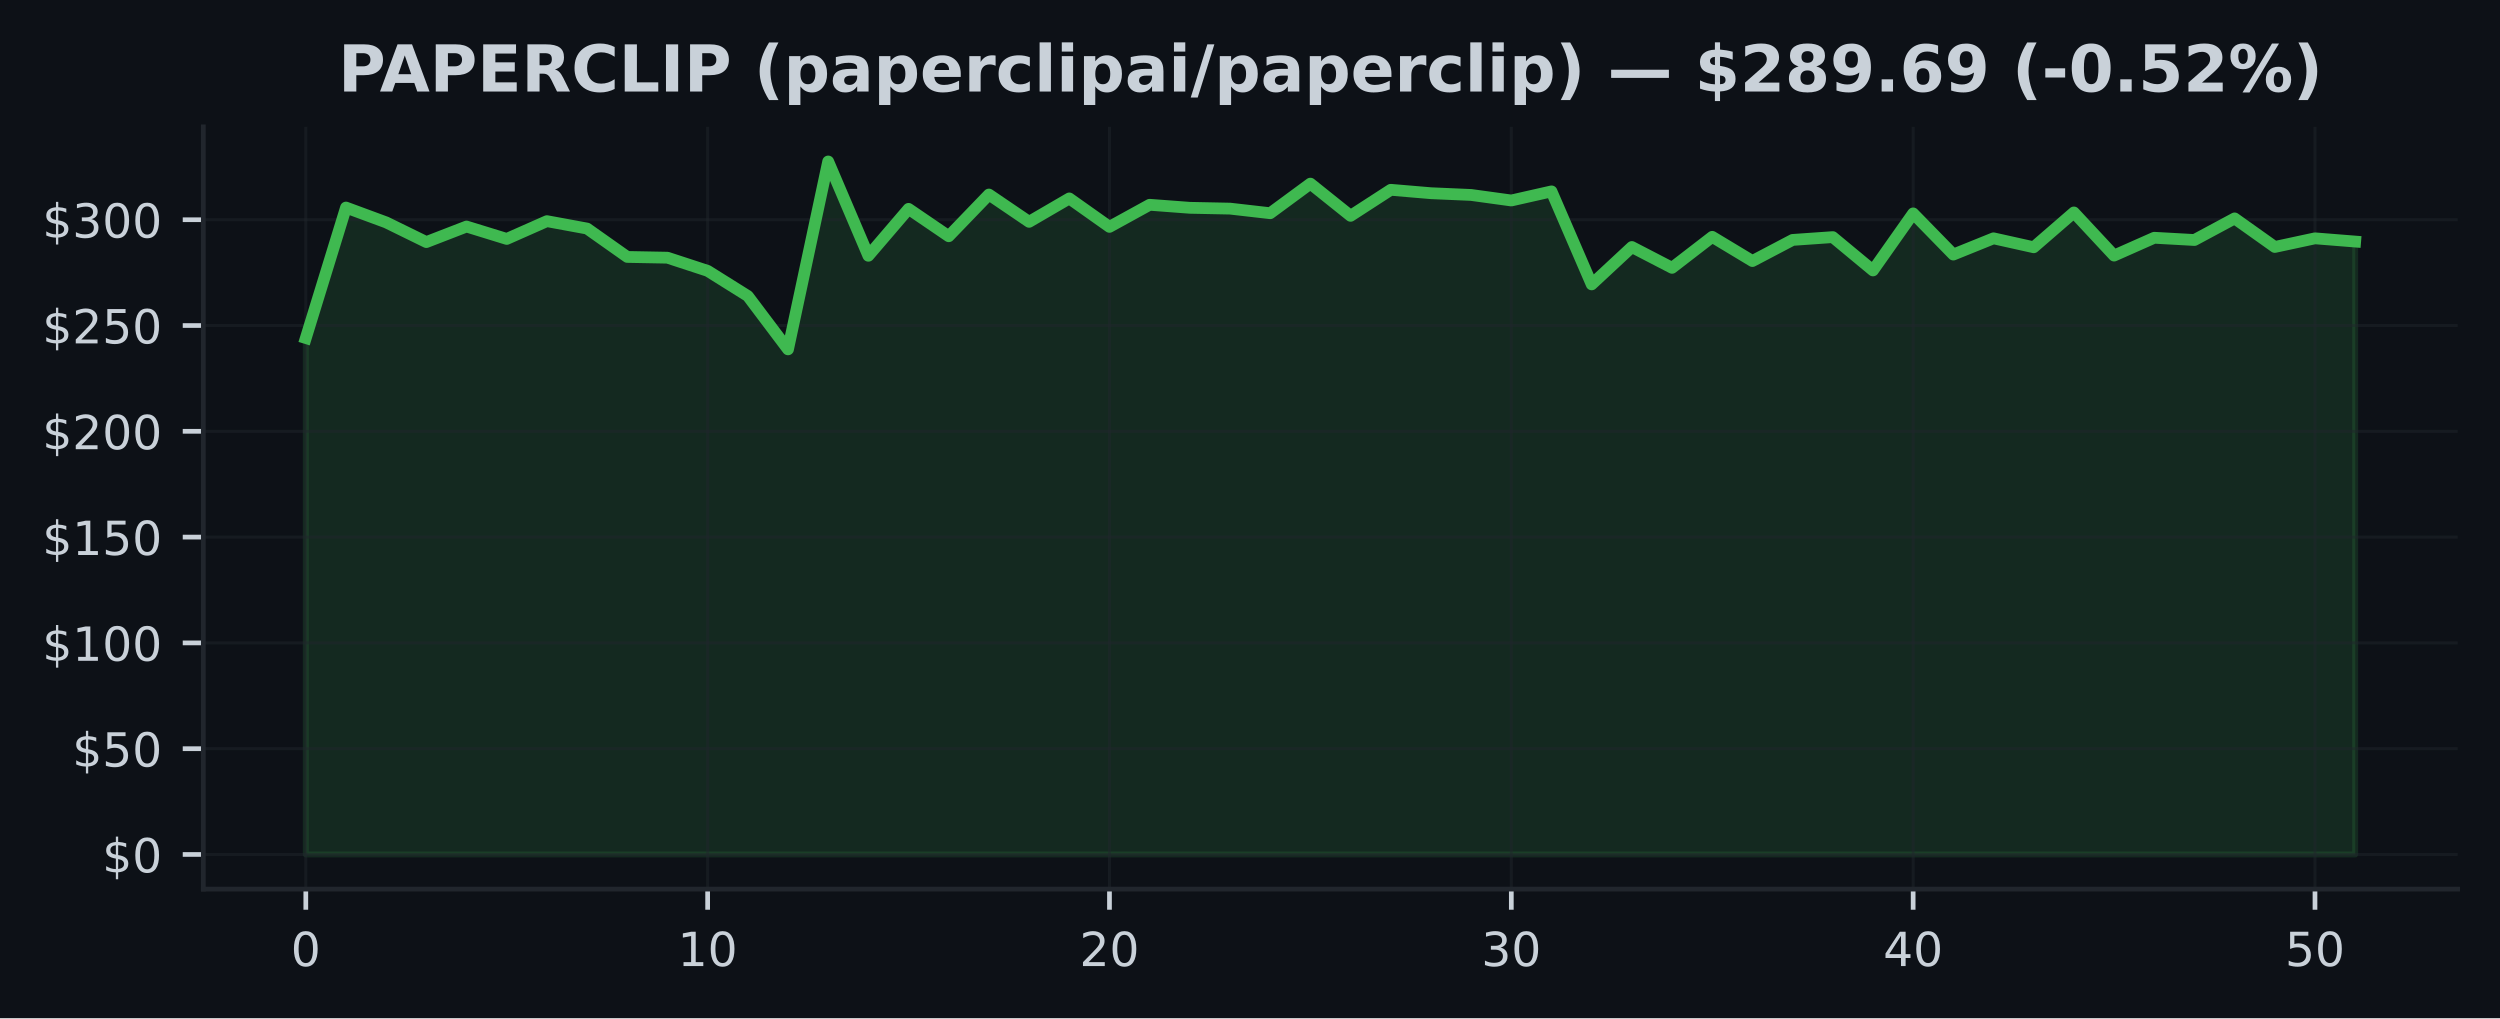
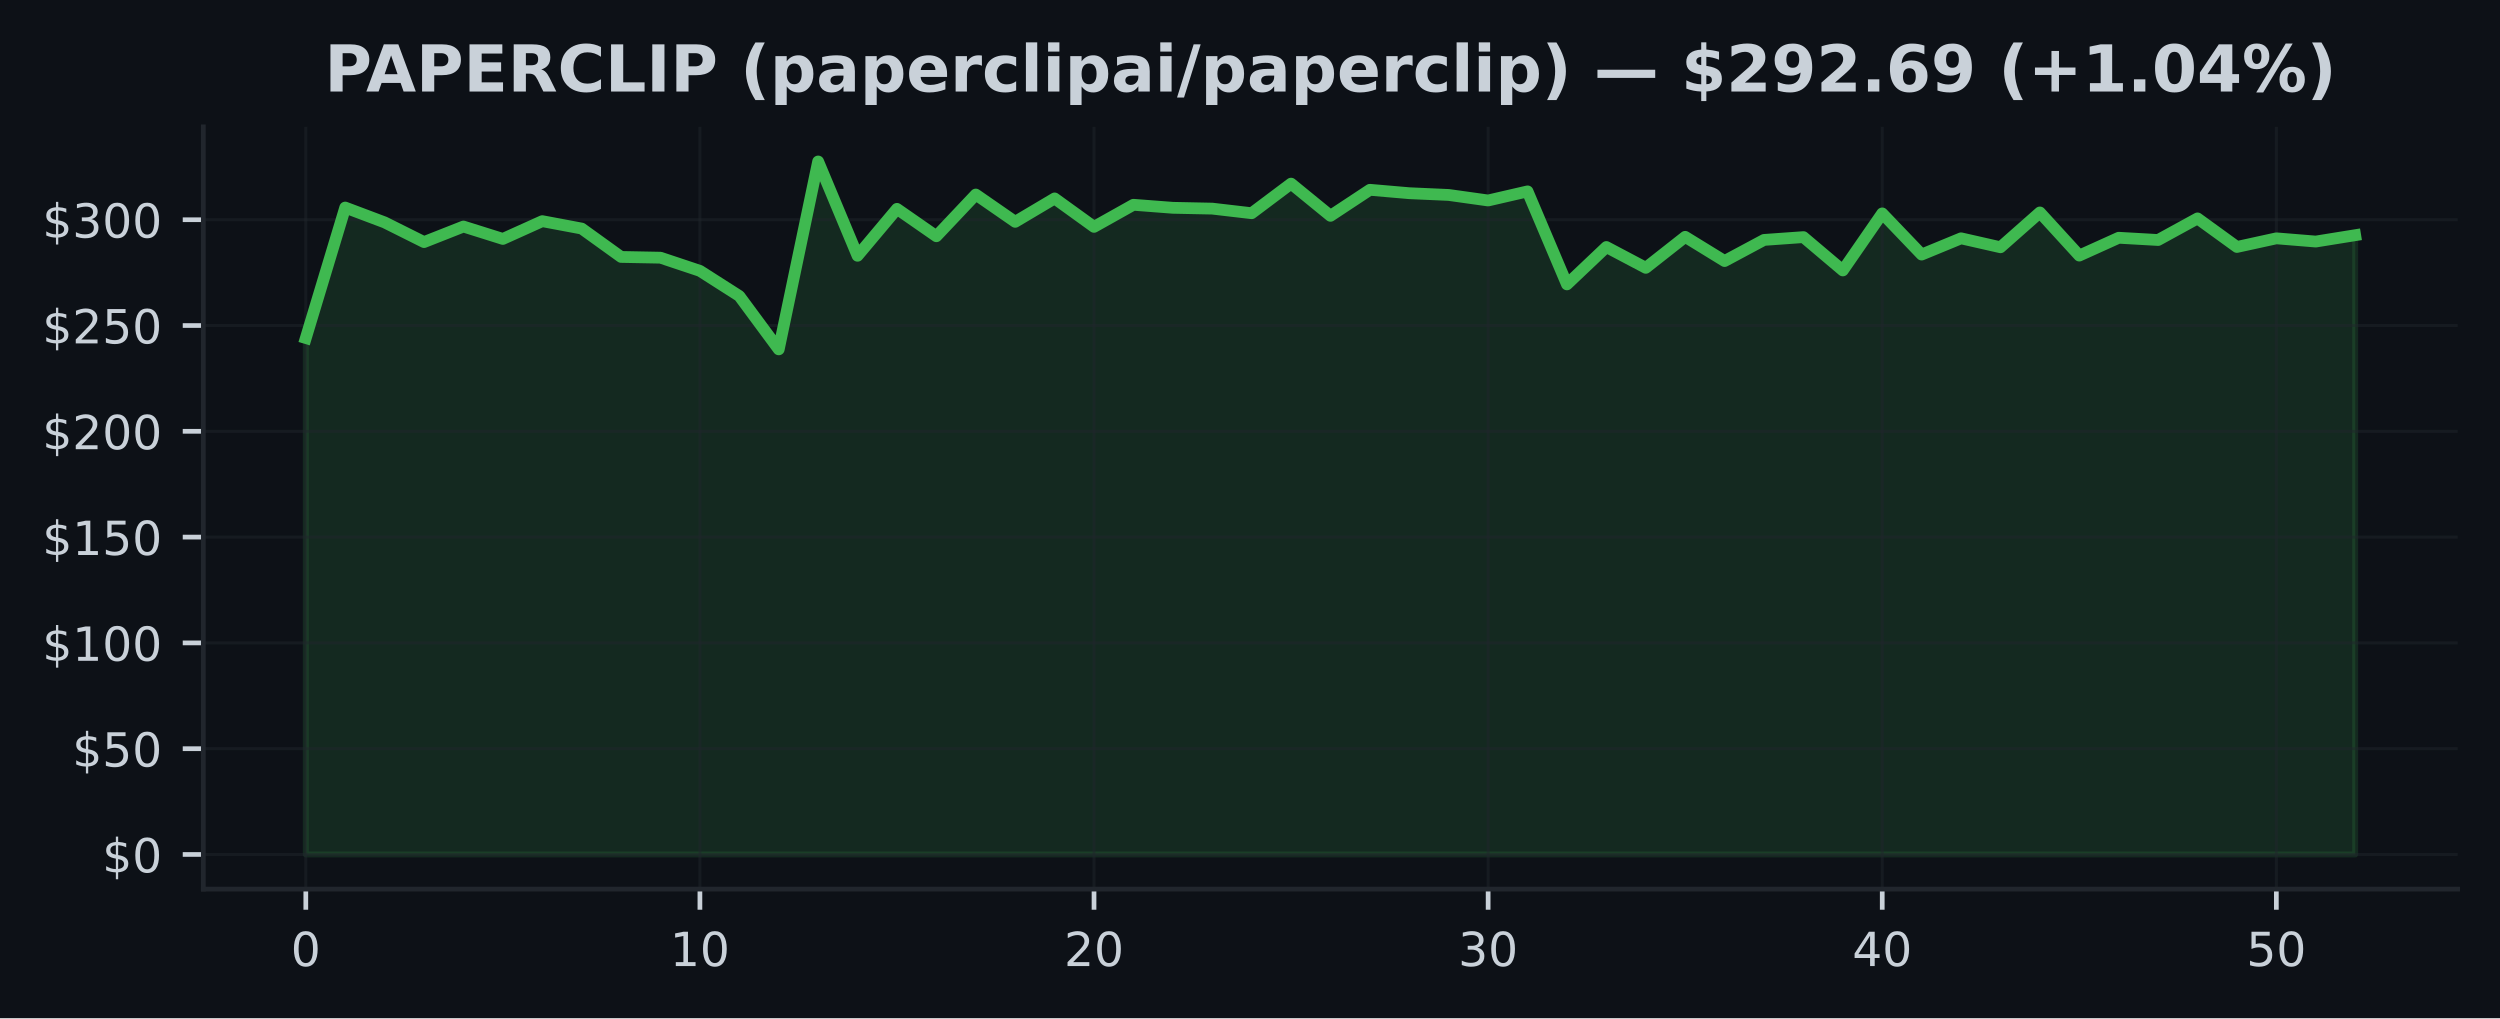
<svg xmlns="http://www.w3.org/2000/svg" xmlns:xlink="http://www.w3.org/1999/xlink" width="424.91pt" height="173.061pt" viewBox="0 0 424.91 173.061" version="1.1">
  <defs>
    <style type="text/css">*{stroke-linejoin: round; stroke-linecap: butt}</style>
  </defs>
  <g id="figure_1">
    <g id="patch_1">
      <path d="M 0 173.061  L 424.91 173.061  L 424.91 0  L 0 0  z " style="fill: #0d1117" />
    </g>
    <g id="axes_1">
      <g id="patch_2">
        <path d="M 34.56 151.118  L 417.71 151.118  L 417.71 21.558  L 34.56 21.558  z " style="fill: #0d1117" />
      </g>
      <g id="FillBetweenPolyCollection_1">
        <defs>
-           <path id="m9fd7c22e18" d="M 51.976 -27.832  L 51.976 -115.604  L 58.806 -137.785  L 65.635 -135.26  L 72.465 -131.916  L 79.295 -134.559  L 86.125 -132.452  L 92.955 -135.473  L 99.784 -134.214  L 106.614 -129.392  L 113.444 -129.262  L 120.274 -127.025  L 127.103 -122.75  L 133.933 -113.684  L 140.763 -145.613  L 147.593 -129.589  L 154.422 -137.562  L 161.252 -132.909  L 168.082 -139.996  L 174.912 -135.357  L 181.742 -139.335  L 188.571 -134.502  L 195.401 -138.256  L 202.231 -137.742  L 209.061 -137.601  L 215.89 -136.821  L 222.72 -141.848  L 229.55 -136.379  L 236.38 -140.802  L 243.209 -140.223  L 250.039 -139.924  L 256.869 -138.986  L 263.699 -140.532  L 270.528 -124.727  L 277.358 -131.078  L 284.188 -127.54  L 291.018 -132.808  L 297.848 -128.694  L 304.677 -132.283  L 311.507 -132.761  L 318.337 -127.097  L 325.167 -136.789  L 331.996 -129.794  L 338.826 -132.556  L 345.656 -131.035  L 352.486 -136.95  L 359.315 -129.622  L 366.145 -132.65  L 372.975 -132.268  L 379.805 -135.94  L 386.635 -131.085  L 393.464 -132.553  L 400.294 -132.006  L 400.294 -27.832  L 400.294 -27.832  L 393.464 -27.832  L 386.635 -27.832  L 379.805 -27.832  L 372.975 -27.832  L 366.145 -27.832  L 359.315 -27.832  L 352.486 -27.832  L 345.656 -27.832  L 338.826 -27.832  L 331.996 -27.832  L 325.167 -27.832  L 318.337 -27.832  L 311.507 -27.832  L 304.677 -27.832  L 297.848 -27.832  L 291.018 -27.832  L 284.188 -27.832  L 277.358 -27.832  L 270.528 -27.832  L 263.699 -27.832  L 256.869 -27.832  L 250.039 -27.832  L 243.209 -27.832  L 236.38 -27.832  L 229.55 -27.832  L 222.72 -27.832  L 215.89 -27.832  L 209.061 -27.832  L 202.231 -27.832  L 195.401 -27.832  L 188.571 -27.832  L 181.742 -27.832  L 174.912 -27.832  L 168.082 -27.832  L 161.252 -27.832  L 154.422 -27.832  L 147.593 -27.832  L 140.763 -27.832  L 133.933 -27.832  L 127.103 -27.832  L 120.274 -27.832  L 113.444 -27.832  L 106.614 -27.832  L 99.784 -27.832  L 92.955 -27.832  L 86.125 -27.832  L 79.295 -27.832  L 72.465 -27.832  L 65.635 -27.832  L 58.806 -27.832  L 51.976 -27.832  z " style="stroke: #3fb950; stroke-opacity: 0.15" />
+           <path id="m3eccc67f59" d="M 51.976 -27.832  L 51.976 -115.604  L 58.674 -137.785  L 65.373 -135.26  L 72.071 -131.916  L 78.77 -134.559  L 85.468 -132.452  L 92.166 -135.473  L 98.865 -134.214  L 105.563 -129.392  L 112.262 -129.262  L 118.96 -127.025  L 125.659 -122.75  L 132.357 -113.684  L 139.055 -145.613  L 145.754 -129.589  L 152.452 -137.562  L 159.151 -132.909  L 165.849 -139.996  L 172.548 -135.357  L 179.246 -139.335  L 185.944 -134.502  L 192.643 -138.256  L 199.341 -137.742  L 206.04 -137.601  L 212.738 -136.821  L 219.437 -141.848  L 226.135 -136.379  L 232.833 -140.802  L 239.532 -140.223  L 246.23 -139.924  L 252.929 -138.986  L 259.627 -140.532  L 266.326 -124.727  L 273.024 -131.078  L 279.722 -127.54  L 286.421 -132.808  L 293.119 -128.694  L 299.818 -132.283  L 306.516 -132.761  L 313.215 -127.097  L 319.913 -136.789  L 326.611 -129.794  L 333.31 -132.556  L 340.008 -131.035  L 346.707 -136.95  L 353.405 -129.622  L 360.104 -132.65  L 366.802 -132.268  L 373.5 -135.94  L 380.199 -131.085  L 386.897 -132.553  L 393.596 -132.006  L 400.294 -133.085  L 400.294 -27.832  L 400.294 -27.832  L 393.596 -27.832  L 386.897 -27.832  L 380.199 -27.832  L 373.5 -27.832  L 366.802 -27.832  L 360.104 -27.832  L 353.405 -27.832  L 346.707 -27.832  L 340.008 -27.832  L 333.31 -27.832  L 326.611 -27.832  L 319.913 -27.832  L 313.215 -27.832  L 306.516 -27.832  L 299.818 -27.832  L 293.119 -27.832  L 286.421 -27.832  L 279.722 -27.832  L 273.024 -27.832  L 266.326 -27.832  L 259.627 -27.832  L 252.929 -27.832  L 246.23 -27.832  L 239.532 -27.832  L 232.833 -27.832  L 226.135 -27.832  L 219.437 -27.832  L 212.738 -27.832  L 206.04 -27.832  L 199.341 -27.832  L 192.643 -27.832  L 185.944 -27.832  L 179.246 -27.832  L 172.548 -27.832  L 165.849 -27.832  L 159.151 -27.832  L 152.452 -27.832  L 145.754 -27.832  L 139.055 -27.832  L 132.357 -27.832  L 125.659 -27.832  L 118.96 -27.832  L 112.262 -27.832  L 105.563 -27.832  L 98.865 -27.832  L 92.166 -27.832  L 85.468 -27.832  L 78.77 -27.832  L 72.071 -27.832  L 65.373 -27.832  L 58.674 -27.832  L 51.976 -27.832  z " style="stroke: #3fb950; stroke-opacity: 0.15" />
        </defs>
-         <g clip-path="url(#padf13a9563)">
-           <use xlink:href="#m9fd7c22e18" x="0" y="173.061" style="fill: #3fb950; fill-opacity: 0.15; stroke: #3fb950; stroke-opacity: 0.15" />
+         <g clip-path="url(#pb8ebac392f)">
+           <use xlink:href="#m3eccc67f59" x="0" y="173.061" style="fill: #3fb950; fill-opacity: 0.15; stroke: #3fb950; stroke-opacity: 0.15" />
        </g>
      </g>
      <g id="matplotlib.axis_1">
        <g id="xtick_1">
          <g id="line2d_1">
-             <path d="M 51.976 151.118  L 51.976 21.558  " clip-path="url(#padf13a9563)" style="fill: none; stroke: #21262d; stroke-opacity: 0.5; stroke-width: 0.5; stroke-linecap: square" />
+             <path d="M 51.976 151.118  L 51.976 21.558  " clip-path="url(#pb8ebac392f)" style="fill: none; stroke: #21262d; stroke-opacity: 0.5; stroke-width: 0.5; stroke-linecap: square" />
          </g>
          <g id="line2d_2">
            <defs>
-               <path id="mfe0d1dc2c0" d="M 0 0  L 0 3.5  " style="stroke: #c9d1d9; stroke-width: 0.8" />
+               <path id="mb52648d856" d="M 0 0  L 0 3.5  " style="stroke: #c9d1d9; stroke-width: 0.8" />
            </defs>
            <g>
-               <use xlink:href="#mfe0d1dc2c0" x="51.976" y="151.118" style="fill: #c9d1d9; stroke: #c9d1d9; stroke-width: 0.8" />
+               <use xlink:href="#mb52648d856" x="51.976" y="151.118" style="fill: #c9d1d9; stroke: #c9d1d9; stroke-width: 0.8" />
            </g>
          </g>
          <g id="text_1">
            <g style="fill: #c9d1d9" transform="translate(49.43091 164.197) scale(0.08 -0.08)">
              <defs>
                <path id="DejaVuSans-30" d="M 2034 4250  Q 1547 4250 1301 3770  Q 1056 3291 1056 2328  Q 1056 1369 1301 889  Q 1547 409 2034 409  Q 2525 409 2770 889  Q 3016 1369 3016 2328  Q 3016 3291 2770 3770  Q 2525 4250 2034 4250  z M 2034 4750  Q 2819 4750 3233 4129  Q 3647 3509 3647 2328  Q 3647 1150 3233 529  Q 2819 -91 2034 -91  Q 1250 -91 836 529  Q 422 1150 422 2328  Q 422 3509 836 4129  Q 1250 4750 2034 4750  z " transform="scale(0.015625)" />
              </defs>
              <use xlink:href="#DejaVuSans-30" />
            </g>
          </g>
        </g>
        <g id="xtick_2">
          <g id="line2d_3">
-             <path d="M 120.274 151.118  L 120.274 21.558  " clip-path="url(#padf13a9563)" style="fill: none; stroke: #21262d; stroke-opacity: 0.5; stroke-width: 0.5; stroke-linecap: square" />
+             <path d="M 118.96 151.118  L 118.96 21.558  " clip-path="url(#pb8ebac392f)" style="fill: none; stroke: #21262d; stroke-opacity: 0.5; stroke-width: 0.5; stroke-linecap: square" />
          </g>
          <g id="line2d_4">
            <g>
-               <use xlink:href="#mfe0d1dc2c0" x="120.274" y="151.118" style="fill: #c9d1d9; stroke: #c9d1d9; stroke-width: 0.8" />
+               <use xlink:href="#mb52648d856" x="118.96" y="151.118" style="fill: #c9d1d9; stroke: #c9d1d9; stroke-width: 0.8" />
            </g>
          </g>
          <g id="text_2">
-             <g style="fill: #c9d1d9" transform="translate(115.1836 164.197) scale(0.08 -0.08)">
+             <g style="fill: #c9d1d9" transform="translate(113.8702 164.197) scale(0.08 -0.08)">
              <defs>
                <path id="DejaVuSans-31" d="M 794 531  L 1825 531  L 1825 4091  L 703 3866  L 703 4441  L 1819 4666  L 2450 4666  L 2450 531  L 3481 531  L 3481 0  L 794 0  L 794 531  z " transform="scale(0.015625)" />
              </defs>
              <use xlink:href="#DejaVuSans-31" />
              <use xlink:href="#DejaVuSans-30" transform="translate(63.62305 0)" />
            </g>
          </g>
        </g>
        <g id="xtick_3">
          <g id="line2d_5">
-             <path d="M 188.571 151.118  L 188.571 21.558  " clip-path="url(#padf13a9563)" style="fill: none; stroke: #21262d; stroke-opacity: 0.5; stroke-width: 0.5; stroke-linecap: square" />
+             <path d="M 185.944 151.118  L 185.944 21.558  " clip-path="url(#pb8ebac392f)" style="fill: none; stroke: #21262d; stroke-opacity: 0.5; stroke-width: 0.5; stroke-linecap: square" />
          </g>
          <g id="line2d_6">
            <g>
-               <use xlink:href="#mfe0d1dc2c0" x="188.571" y="151.118" style="fill: #c9d1d9; stroke: #c9d1d9; stroke-width: 0.8" />
+               <use xlink:href="#mb52648d856" x="185.944" y="151.118" style="fill: #c9d1d9; stroke: #c9d1d9; stroke-width: 0.8" />
            </g>
          </g>
          <g id="text_3">
-             <g style="fill: #c9d1d9" transform="translate(183.4813 164.197) scale(0.08 -0.08)">
+             <g style="fill: #c9d1d9" transform="translate(180.8544 164.197) scale(0.08 -0.08)">
              <defs>
                <path id="DejaVuSans-32" d="M 1228 531  L 3431 531  L 3431 0  L 469 0  L 469 531  Q 828 903 1448 1529  Q 2069 2156 2228 2338  Q 2531 2678 2651 2914  Q 2772 3150 2772 3378  Q 2772 3750 2511 3984  Q 2250 4219 1831 4219  Q 1534 4219 1204 4116  Q 875 4013 500 3803  L 500 4441  Q 881 4594 1212 4672  Q 1544 4750 1819 4750  Q 2544 4750 2975 4387  Q 3406 4025 3406 3419  Q 3406 3131 3298 2873  Q 3191 2616 2906 2266  Q 2828 2175 2409 1742  Q 1991 1309 1228 531  z " transform="scale(0.015625)" />
              </defs>
              <use xlink:href="#DejaVuSans-32" />
              <use xlink:href="#DejaVuSans-30" transform="translate(63.62305 0)" />
            </g>
          </g>
        </g>
        <g id="xtick_4">
          <g id="line2d_7">
-             <path d="M 256.869 151.118  L 256.869 21.558  " clip-path="url(#padf13a9563)" style="fill: none; stroke: #21262d; stroke-opacity: 0.5; stroke-width: 0.5; stroke-linecap: square" />
+             <path d="M 252.929 151.118  L 252.929 21.558  " clip-path="url(#pb8ebac392f)" style="fill: none; stroke: #21262d; stroke-opacity: 0.5; stroke-width: 0.5; stroke-linecap: square" />
          </g>
          <g id="line2d_8">
            <g>
-               <use xlink:href="#mfe0d1dc2c0" x="256.869" y="151.118" style="fill: #c9d1d9; stroke: #c9d1d9; stroke-width: 0.8" />
+               <use xlink:href="#mb52648d856" x="252.929" y="151.118" style="fill: #c9d1d9; stroke: #c9d1d9; stroke-width: 0.8" />
            </g>
          </g>
          <g id="text_4">
-             <g style="fill: #c9d1d9" transform="translate(251.779 164.197) scale(0.08 -0.08)">
+             <g style="fill: #c9d1d9" transform="translate(247.8387 164.197) scale(0.08 -0.08)">
              <defs>
                <path id="DejaVuSans-33" d="M 2597 2516  Q 3050 2419 3304 2112  Q 3559 1806 3559 1356  Q 3559 666 3084 287  Q 2609 -91 1734 -91  Q 1441 -91 1130 -33  Q 819 25 488 141  L 488 750  Q 750 597 1062 519  Q 1375 441 1716 441  Q 2309 441 2620 675  Q 2931 909 2931 1356  Q 2931 1769 2642 2001  Q 2353 2234 1838 2234  L 1294 2234  L 1294 2753  L 1863 2753  Q 2328 2753 2575 2939  Q 2822 3125 2822 3475  Q 2822 3834 2567 4026  Q 2313 4219 1838 4219  Q 1578 4219 1281 4162  Q 984 4106 628 3988  L 628 4550  Q 988 4650 1302 4700  Q 1616 4750 1894 4750  Q 2613 4750 3031 4423  Q 3450 4097 3450 3541  Q 3450 3153 3228 2886  Q 3006 2619 2597 2516  z " transform="scale(0.015625)" />
              </defs>
              <use xlink:href="#DejaVuSans-33" />
              <use xlink:href="#DejaVuSans-30" transform="translate(63.62305 0)" />
            </g>
          </g>
        </g>
        <g id="xtick_5">
          <g id="line2d_9">
-             <path d="M 325.167 151.118  L 325.167 21.558  " clip-path="url(#padf13a9563)" style="fill: none; stroke: #21262d; stroke-opacity: 0.5; stroke-width: 0.5; stroke-linecap: square" />
+             <path d="M 319.913 151.118  L 319.913 21.558  " clip-path="url(#pb8ebac392f)" style="fill: none; stroke: #21262d; stroke-opacity: 0.5; stroke-width: 0.5; stroke-linecap: square" />
          </g>
          <g id="line2d_10">
            <g>
-               <use xlink:href="#mfe0d1dc2c0" x="325.167" y="151.118" style="fill: #c9d1d9; stroke: #c9d1d9; stroke-width: 0.8" />
+               <use xlink:href="#mb52648d856" x="319.913" y="151.118" style="fill: #c9d1d9; stroke: #c9d1d9; stroke-width: 0.8" />
            </g>
          </g>
          <g id="text_5">
-             <g style="fill: #c9d1d9" transform="translate(320.0766 164.197) scale(0.08 -0.08)">
+             <g style="fill: #c9d1d9" transform="translate(314.823 164.197) scale(0.08 -0.08)">
              <defs>
                <path id="DejaVuSans-34" d="M 2419 4116  L 825 1625  L 2419 1625  L 2419 4116  z M 2253 4666  L 3047 4666  L 3047 1625  L 3713 1625  L 3713 1100  L 3047 1100  L 3047 0  L 2419 0  L 2419 1100  L 313 1100  L 313 1709  L 2253 4666  z " transform="scale(0.015625)" />
              </defs>
              <use xlink:href="#DejaVuSans-34" />
              <use xlink:href="#DejaVuSans-30" transform="translate(63.62305 0)" />
            </g>
          </g>
        </g>
        <g id="xtick_6">
          <g id="line2d_11">
-             <path d="M 393.464 151.118  L 393.464 21.558  " clip-path="url(#padf13a9563)" style="fill: none; stroke: #21262d; stroke-opacity: 0.5; stroke-width: 0.5; stroke-linecap: square" />
+             <path d="M 386.897 151.118  L 386.897 21.558  " clip-path="url(#pb8ebac392f)" style="fill: none; stroke: #21262d; stroke-opacity: 0.5; stroke-width: 0.5; stroke-linecap: square" />
          </g>
          <g id="line2d_12">
            <g>
-               <use xlink:href="#mfe0d1dc2c0" x="393.464" y="151.118" style="fill: #c9d1d9; stroke: #c9d1d9; stroke-width: 0.8" />
+               <use xlink:href="#mb52648d856" x="386.897" y="151.118" style="fill: #c9d1d9; stroke: #c9d1d9; stroke-width: 0.8" />
            </g>
          </g>
          <g id="text_6">
-             <g style="fill: #c9d1d9" transform="translate(388.3743 164.197) scale(0.08 -0.08)">
+             <g style="fill: #c9d1d9" transform="translate(381.8072 164.197) scale(0.08 -0.08)">
              <defs>
                <path id="DejaVuSans-35" d="M 691 4666  L 3169 4666  L 3169 4134  L 1269 4134  L 1269 2991  Q 1406 3038 1543 3061  Q 1681 3084 1819 3084  Q 2600 3084 3056 2656  Q 3513 2228 3513 1497  Q 3513 744 3044 326  Q 2575 -91 1722 -91  Q 1428 -91 1123 -41  Q 819 9 494 109  L 494 744  Q 775 591 1075 516  Q 1375 441 1709 441  Q 2250 441 2565 725  Q 2881 1009 2881 1497  Q 2881 1984 2565 2268  Q 2250 2553 1709 2553  Q 1456 2553 1204 2497  Q 953 2441 691 2322  L 691 4666  z " transform="scale(0.015625)" />
              </defs>
              <use xlink:href="#DejaVuSans-35" />
              <use xlink:href="#DejaVuSans-30" transform="translate(63.62305 0)" />
            </g>
          </g>
        </g>
      </g>
      <g id="matplotlib.axis_2">
        <g id="ytick_1">
          <g id="line2d_13">
-             <path d="M 34.56 145.229  L 417.71 145.229  " clip-path="url(#padf13a9563)" style="fill: none; stroke: #21262d; stroke-opacity: 0.5; stroke-width: 0.5; stroke-linecap: square" />
+             <path d="M 34.56 145.229  L 417.71 145.229  " clip-path="url(#pb8ebac392f)" style="fill: none; stroke: #21262d; stroke-opacity: 0.5; stroke-width: 0.5; stroke-linecap: square" />
          </g>
          <g id="line2d_14">
            <defs>
-               <path id="m311a7d978a" d="M 0 0  L -3.5 0  " style="stroke: #c9d1d9; stroke-width: 0.8" />
+               <path id="mc162c58e51" d="M 0 0  L -3.5 0  " style="stroke: #c9d1d9; stroke-width: 0.8" />
            </defs>
            <g>
-               <use xlink:href="#m311a7d978a" x="34.56" y="145.229" style="fill: #c9d1d9; stroke: #c9d1d9; stroke-width: 0.8" />
+               <use xlink:href="#mc162c58e51" x="34.56" y="145.229" style="fill: #c9d1d9; stroke: #c9d1d9; stroke-width: 0.8" />
            </g>
          </g>
          <g id="text_7">
            <g style="fill: #c9d1d9" transform="translate(17.38 148.2686) scale(0.08 -0.08)">
              <defs>
                <path id="DejaVuSans-24" d="M 2163 -941  L 1850 -941  L 1847 0  Q 1519 6 1191 76  Q 863 147 531 288  L 531 850  Q 850 650 1176 548  Q 1503 447 1850 444  L 1850 1869  Q 1159 1981 845 2250  Q 531 2519 531 2988  Q 531 3497 872 3790  Q 1213 4084 1850 4128  L 1850 4863  L 2163 4863  L 2163 4138  Q 2453 4125 2725 4076  Q 2997 4028 3256 3944  L 3256 3397  Q 2997 3528 2723 3600  Q 2450 3672 2163 3684  L 2163 2350  Q 2872 2241 3206 1959  Q 3541 1678 3541 1191  Q 3541 663 3186 358  Q 2831 53 2163 6  L 2163 -941  z M 1850 2406  L 1850 3688  Q 1488 3647 1297 3481  Q 1106 3316 1106 3041  Q 1106 2772 1282 2622  Q 1459 2472 1850 2406  z M 2163 1806  L 2163 453  Q 2559 506 2761 678  Q 2963 850 2963 1131  Q 2963 1406 2770 1568  Q 2578 1731 2163 1806  z " transform="scale(0.015625)" />
              </defs>
              <use xlink:href="#DejaVuSans-24" />
              <use xlink:href="#DejaVuSans-30" transform="translate(63.62305 0)" />
            </g>
          </g>
        </g>
        <g id="ytick_2">
          <g id="line2d_15">
-             <path d="M 34.56 127.249  L 417.71 127.249  " clip-path="url(#padf13a9563)" style="fill: none; stroke: #21262d; stroke-opacity: 0.5; stroke-width: 0.5; stroke-linecap: square" />
+             <path d="M 34.56 127.249  L 417.71 127.249  " clip-path="url(#pb8ebac392f)" style="fill: none; stroke: #21262d; stroke-opacity: 0.5; stroke-width: 0.5; stroke-linecap: square" />
          </g>
          <g id="line2d_16">
            <g>
-               <use xlink:href="#m311a7d978a" x="34.56" y="127.249" style="fill: #c9d1d9; stroke: #c9d1d9; stroke-width: 0.8" />
+               <use xlink:href="#mc162c58e51" x="34.56" y="127.249" style="fill: #c9d1d9; stroke: #c9d1d9; stroke-width: 0.8" />
            </g>
          </g>
          <g id="text_8">
            <g style="fill: #c9d1d9" transform="translate(12.29 130.2883) scale(0.08 -0.08)">
              <use xlink:href="#DejaVuSans-24" />
              <use xlink:href="#DejaVuSans-35" transform="translate(63.62305 0)" />
              <use xlink:href="#DejaVuSans-30" transform="translate(127.2461 0)" />
            </g>
          </g>
        </g>
        <g id="ytick_3">
          <g id="line2d_17">
-             <path d="M 34.56 109.269  L 417.71 109.269  " clip-path="url(#padf13a9563)" style="fill: none; stroke: #21262d; stroke-opacity: 0.5; stroke-width: 0.5; stroke-linecap: square" />
+             <path d="M 34.56 109.269  L 417.71 109.269  " clip-path="url(#pb8ebac392f)" style="fill: none; stroke: #21262d; stroke-opacity: 0.5; stroke-width: 0.5; stroke-linecap: square" />
          </g>
          <g id="line2d_18">
            <g>
-               <use xlink:href="#m311a7d978a" x="34.56" y="109.269" style="fill: #c9d1d9; stroke: #c9d1d9; stroke-width: 0.8" />
+               <use xlink:href="#mc162c58e51" x="34.56" y="109.269" style="fill: #c9d1d9; stroke: #c9d1d9; stroke-width: 0.8" />
            </g>
          </g>
          <g id="text_9">
            <g style="fill: #c9d1d9" transform="translate(7.2 112.3079) scale(0.08 -0.08)">
              <use xlink:href="#DejaVuSans-24" />
              <use xlink:href="#DejaVuSans-31" transform="translate(63.62305 0)" />
              <use xlink:href="#DejaVuSans-30" transform="translate(127.2461 0)" />
              <use xlink:href="#DejaVuSans-30" transform="translate(190.8691 0)" />
            </g>
          </g>
        </g>
        <g id="ytick_4">
          <g id="line2d_19">
-             <path d="M 34.56 91.288  L 417.71 91.288  " clip-path="url(#padf13a9563)" style="fill: none; stroke: #21262d; stroke-opacity: 0.5; stroke-width: 0.5; stroke-linecap: square" />
+             <path d="M 34.56 91.288  L 417.71 91.288  " clip-path="url(#pb8ebac392f)" style="fill: none; stroke: #21262d; stroke-opacity: 0.5; stroke-width: 0.5; stroke-linecap: square" />
          </g>
          <g id="line2d_20">
            <g>
-               <use xlink:href="#m311a7d978a" x="34.56" y="91.288" style="fill: #c9d1d9; stroke: #c9d1d9; stroke-width: 0.8" />
+               <use xlink:href="#mc162c58e51" x="34.56" y="91.288" style="fill: #c9d1d9; stroke: #c9d1d9; stroke-width: 0.8" />
            </g>
          </g>
          <g id="text_10">
            <g style="fill: #c9d1d9" transform="translate(7.2 94.32764) scale(0.08 -0.08)">
              <use xlink:href="#DejaVuSans-24" />
              <use xlink:href="#DejaVuSans-31" transform="translate(63.62305 0)" />
              <use xlink:href="#DejaVuSans-35" transform="translate(127.2461 0)" />
              <use xlink:href="#DejaVuSans-30" transform="translate(190.8691 0)" />
            </g>
          </g>
        </g>
        <g id="ytick_5">
          <g id="line2d_21">
-             <path d="M 34.56 73.308  L 417.71 73.308  " clip-path="url(#padf13a9563)" style="fill: none; stroke: #21262d; stroke-opacity: 0.5; stroke-width: 0.5; stroke-linecap: square" />
+             <path d="M 34.56 73.308  L 417.71 73.308  " clip-path="url(#pb8ebac392f)" style="fill: none; stroke: #21262d; stroke-opacity: 0.5; stroke-width: 0.5; stroke-linecap: square" />
          </g>
          <g id="line2d_22">
            <g>
-               <use xlink:href="#m311a7d978a" x="34.56" y="73.308" style="fill: #c9d1d9; stroke: #c9d1d9; stroke-width: 0.8" />
+               <use xlink:href="#mc162c58e51" x="34.56" y="73.308" style="fill: #c9d1d9; stroke: #c9d1d9; stroke-width: 0.8" />
            </g>
          </g>
          <g id="text_11">
            <g style="fill: #c9d1d9" transform="translate(7.2 76.34733) scale(0.08 -0.08)">
              <use xlink:href="#DejaVuSans-24" />
              <use xlink:href="#DejaVuSans-32" transform="translate(63.62305 0)" />
              <use xlink:href="#DejaVuSans-30" transform="translate(127.2461 0)" />
              <use xlink:href="#DejaVuSans-30" transform="translate(190.8691 0)" />
            </g>
          </g>
        </g>
        <g id="ytick_6">
          <g id="line2d_23">
-             <path d="M 34.56 55.328  L 417.71 55.328  " clip-path="url(#padf13a9563)" style="fill: none; stroke: #21262d; stroke-opacity: 0.5; stroke-width: 0.5; stroke-linecap: square" />
+             <path d="M 34.56 55.328  L 417.71 55.328  " clip-path="url(#pb8ebac392f)" style="fill: none; stroke: #21262d; stroke-opacity: 0.5; stroke-width: 0.5; stroke-linecap: square" />
          </g>
          <g id="line2d_24">
            <g>
-               <use xlink:href="#m311a7d978a" x="34.56" y="55.328" style="fill: #c9d1d9; stroke: #c9d1d9; stroke-width: 0.8" />
+               <use xlink:href="#mc162c58e51" x="34.56" y="55.328" style="fill: #c9d1d9; stroke: #c9d1d9; stroke-width: 0.8" />
            </g>
          </g>
          <g id="text_12">
            <g style="fill: #c9d1d9" transform="translate(7.2 58.36702) scale(0.08 -0.08)">
              <use xlink:href="#DejaVuSans-24" />
              <use xlink:href="#DejaVuSans-32" transform="translate(63.62305 0)" />
              <use xlink:href="#DejaVuSans-35" transform="translate(127.2461 0)" />
              <use xlink:href="#DejaVuSans-30" transform="translate(190.8691 0)" />
            </g>
          </g>
        </g>
        <g id="ytick_7">
          <g id="line2d_25">
-             <path d="M 34.56 37.347  L 417.71 37.347  " clip-path="url(#padf13a9563)" style="fill: none; stroke: #21262d; stroke-opacity: 0.5; stroke-width: 0.5; stroke-linecap: square" />
+             <path d="M 34.56 37.347  L 417.71 37.347  " clip-path="url(#pb8ebac392f)" style="fill: none; stroke: #21262d; stroke-opacity: 0.5; stroke-width: 0.5; stroke-linecap: square" />
          </g>
          <g id="line2d_26">
            <g>
-               <use xlink:href="#m311a7d978a" x="34.56" y="37.347" style="fill: #c9d1d9; stroke: #c9d1d9; stroke-width: 0.8" />
+               <use xlink:href="#mc162c58e51" x="34.56" y="37.347" style="fill: #c9d1d9; stroke: #c9d1d9; stroke-width: 0.8" />
            </g>
          </g>
          <g id="text_13">
            <g style="fill: #c9d1d9" transform="translate(7.2 40.38671) scale(0.08 -0.08)">
              <use xlink:href="#DejaVuSans-24" />
              <use xlink:href="#DejaVuSans-33" transform="translate(63.62305 0)" />
              <use xlink:href="#DejaVuSans-30" transform="translate(127.2461 0)" />
              <use xlink:href="#DejaVuSans-30" transform="translate(190.8691 0)" />
            </g>
          </g>
        </g>
      </g>
      <g id="line2d_27">
-         <path d="M 51.976 57.457  L 58.806 35.276  L 65.635 37.8  L 72.465 41.145  L 79.295 38.502  L 86.125 40.609  L 92.955 37.588  L 99.784 38.847  L 106.614 43.669  L 113.444 43.799  L 120.274 46.035  L 127.103 50.311  L 133.933 59.377  L 140.763 27.447  L 147.593 43.471  L 154.422 35.499  L 161.252 40.152  L 168.082 33.064  L 174.912 37.703  L 181.742 33.726  L 188.571 38.559  L 195.401 34.805  L 202.231 35.319  L 209.061 35.459  L 215.89 36.24  L 222.72 31.212  L 229.55 36.682  L 236.38 32.259  L 243.209 32.838  L 250.039 33.136  L 256.869 34.075  L 263.699 32.529  L 270.528 48.333  L 277.358 41.983  L 284.188 45.521  L 291.018 40.253  L 297.848 44.367  L 304.677 40.778  L 311.507 40.3  L 318.337 45.963  L 325.167 36.272  L 331.996 43.266  L 338.826 40.505  L 345.656 42.026  L 352.486 36.11  L 359.315 43.439  L 366.145 40.411  L 372.975 40.792  L 379.805 37.121  L 386.635 41.975  L 393.464 40.508  L 400.294 41.055  " clip-path="url(#padf13a9563)" style="fill: none; stroke: #3fb950; stroke-width: 2; stroke-linecap: square" />
+         <path d="M 51.976 57.457  L 58.674 35.276  L 65.373 37.8  L 72.071 41.145  L 78.77 38.502  L 85.468 40.609  L 92.166 37.588  L 98.865 38.847  L 105.563 43.669  L 112.262 43.799  L 118.96 46.035  L 125.659 50.311  L 132.357 59.377  L 139.055 27.447  L 145.754 43.471  L 152.452 35.499  L 159.151 40.152  L 165.849 33.064  L 172.548 37.703  L 179.246 33.726  L 185.944 38.559  L 192.643 34.805  L 199.341 35.319  L 206.04 35.459  L 212.738 36.24  L 219.437 31.212  L 226.135 36.682  L 232.833 32.259  L 239.532 32.838  L 246.23 33.136  L 252.929 34.075  L 259.627 32.529  L 266.326 48.333  L 273.024 41.983  L 279.722 45.521  L 286.421 40.253  L 293.119 44.367  L 299.818 40.778  L 306.516 40.3  L 313.215 45.963  L 319.913 36.272  L 326.611 43.266  L 333.31 40.505  L 340.008 42.026  L 346.707 36.11  L 353.405 43.439  L 360.104 40.411  L 366.802 40.792  L 373.5 37.121  L 380.199 41.975  L 386.897 40.508  L 393.596 41.055  L 400.294 39.976  " clip-path="url(#pb8ebac392f)" style="fill: none; stroke: #3fb950; stroke-width: 2; stroke-linecap: square" />
      </g>
      <g id="patch_3">
        <path d="M 34.56 151.118  L 34.56 21.558  " style="fill: none; stroke: #21262d; stroke-width: 0.8; stroke-linejoin: miter; stroke-linecap: square" />
      </g>
      <g id="patch_4">
        <path d="M 34.56 151.118  L 417.71 151.118  " style="fill: none; stroke: #21262d; stroke-width: 0.8; stroke-linejoin: miter; stroke-linecap: square" />
      </g>
      <g id="text_14">
-         <g style="fill: #c9d1d9" transform="translate(57.4818 15.55828) scale(0.11 -0.11)">
+         <g style="fill: #c9d1d9" transform="translate(55.15547 15.55828) scale(0.11 -0.11)">
          <defs>
            <path id="DejaVuSans-Bold-50" d="M 588 4666  L 2584 4666  Q 3475 4666 3951 4270  Q 4428 3875 4428 3144  Q 4428 2409 3951 2014  Q 3475 1619 2584 1619  L 1791 1619  L 1791 0  L 588 0  L 588 4666  z M 1791 3794  L 1791 2491  L 2456 2491  Q 2806 2491 2997 2661  Q 3188 2831 3188 3144  Q 3188 3456 2997 3625  Q 2806 3794 2456 3794  L 1791 3794  z " transform="scale(0.015625)" />
            <path id="DejaVuSans-Bold-41" d="M 3419 850  L 1538 850  L 1241 0  L 31 0  L 1759 4666  L 3194 4666  L 4922 0  L 3713 0  L 3419 850  z M 1838 1716  L 3116 1716  L 2478 3572  L 1838 1716  z " transform="scale(0.015625)" />
            <path id="DejaVuSans-Bold-45" d="M 588 4666  L 3834 4666  L 3834 3756  L 1791 3756  L 1791 2888  L 3713 2888  L 3713 1978  L 1791 1978  L 1791 909  L 3903 909  L 3903 0  L 588 0  L 588 4666  z " transform="scale(0.015625)" />
            <path id="DejaVuSans-Bold-52" d="M 2297 2597  Q 2675 2597 2839 2737  Q 3003 2878 3003 3200  Q 3003 3519 2839 3656  Q 2675 3794 2297 3794  L 1791 3794  L 1791 2597  L 2297 2597  z M 1791 1766  L 1791 0  L 588 0  L 588 4666  L 2425 4666  Q 3347 4666 3776 4356  Q 4206 4047 4206 3378  Q 4206 2916 3982 2619  Q 3759 2322 3309 2181  Q 3556 2125 3751 1926  Q 3947 1728 4147 1325  L 4800 0  L 3519 0  L 2950 1159  Q 2778 1509 2601 1637  Q 2425 1766 2131 1766  L 1791 1766  z " transform="scale(0.015625)" />
            <path id="DejaVuSans-Bold-43" d="M 4288 256  Q 3956 84 3597 -3  Q 3238 -91 2847 -91  Q 1681 -91 1000 561  Q 319 1213 319 2328  Q 319 3447 1000 4098  Q 1681 4750 2847 4750  Q 3238 4750 3597 4662  Q 3956 4575 4288 4403  L 4288 3438  Q 3953 3666 3628 3772  Q 3303 3878 2944 3878  Q 2300 3878 1931 3465  Q 1563 3053 1563 2328  Q 1563 1606 1931 1193  Q 2300 781 2944 781  Q 3303 781 3628 887  Q 3953 994 4288 1222  L 4288 256  z " transform="scale(0.015625)" />
            <path id="DejaVuSans-Bold-4c" d="M 588 4666  L 1791 4666  L 1791 909  L 3903 909  L 3903 0  L 588 0  L 588 4666  z " transform="scale(0.015625)" />
            <path id="DejaVuSans-Bold-49" d="M 588 4666  L 1791 4666  L 1791 0  L 588 0  L 588 4666  z " transform="scale(0.015625)" />
            <path id="DejaVuSans-Bold-20" transform="scale(0.015625)" />
            <path id="DejaVuSans-Bold-28" d="M 2413 -844  L 1484 -844  Q 1006 -72 778 623  Q 550 1319 550 2003  Q 550 2688 779 3389  Q 1009 4091 1484 4856  L 2413 4856  Q 2013 4116 1813 3408  Q 1613 2700 1613 2009  Q 1613 1319 1811 609  Q 2009 -100 2413 -844  z " transform="scale(0.015625)" />
            <path id="DejaVuSans-Bold-70" d="M 1656 506  L 1656 -1331  L 538 -1331  L 538 3500  L 1656 3500  L 1656 2988  Q 1888 3294 2169 3439  Q 2450 3584 2816 3584  Q 3463 3584 3878 3070  Q 4294 2556 4294 1747  Q 4294 938 3878 423  Q 3463 -91 2816 -91  Q 2450 -91 2169 54  Q 1888 200 1656 506  z M 2400 2772  Q 2041 2772 1848 2508  Q 1656 2244 1656 1747  Q 1656 1250 1848 986  Q 2041 722 2400 722  Q 2759 722 2948 984  Q 3138 1247 3138 1747  Q 3138 2247 2948 2509  Q 2759 2772 2400 2772  z " transform="scale(0.015625)" />
            <path id="DejaVuSans-Bold-61" d="M 2106 1575  Q 1756 1575 1579 1456  Q 1403 1338 1403 1106  Q 1403 894 1545 773  Q 1688 653 1941 653  Q 2256 653 2472 879  Q 2688 1106 2688 1447  L 2688 1575  L 2106 1575  z M 3816 1997  L 3816 0  L 2688 0  L 2688 519  Q 2463 200 2181 54  Q 1900 -91 1497 -91  Q 953 -91 614 226  Q 275 544 275 1050  Q 275 1666 698 1953  Q 1122 2241 2028 2241  L 2688 2241  L 2688 2328  Q 2688 2594 2478 2717  Q 2269 2841 1825 2841  Q 1466 2841 1156 2769  Q 847 2697 581 2553  L 581 3406  Q 941 3494 1303 3539  Q 1666 3584 2028 3584  Q 2975 3584 3395 3211  Q 3816 2838 3816 1997  z " transform="scale(0.015625)" />
            <path id="DejaVuSans-Bold-65" d="M 4031 1759  L 4031 1441  L 1416 1441  Q 1456 1047 1700 850  Q 1944 653 2381 653  Q 2734 653 3104 758  Q 3475 863 3866 1075  L 3866 213  Q 3469 63 3072 -14  Q 2675 -91 2278 -91  Q 1328 -91 801 392  Q 275 875 275 1747  Q 275 2603 792 3093  Q 1309 3584 2216 3584  Q 3041 3584 3536 3087  Q 4031 2591 4031 1759  z M 2881 2131  Q 2881 2450 2695 2645  Q 2509 2841 2209 2841  Q 1884 2841 1681 2658  Q 1478 2475 1428 2131  L 2881 2131  z " transform="scale(0.015625)" />
            <path id="DejaVuSans-Bold-72" d="M 3138 2547  Q 2991 2616 2845 2648  Q 2700 2681 2553 2681  Q 2122 2681 1889 2404  Q 1656 2128 1656 1613  L 1656 0  L 538 0  L 538 3500  L 1656 3500  L 1656 2925  Q 1872 3269 2151 3426  Q 2431 3584 2822 3584  Q 2878 3584 2943 3579  Q 3009 3575 3134 3559  L 3138 2547  z " transform="scale(0.015625)" />
            <path id="DejaVuSans-Bold-63" d="M 3366 3391  L 3366 2478  Q 3138 2634 2908 2709  Q 2678 2784 2431 2784  Q 1963 2784 1702 2511  Q 1441 2238 1441 1747  Q 1441 1256 1702 982  Q 1963 709 2431 709  Q 2694 709 2930 787  Q 3166 866 3366 1019  L 3366 103  Q 3103 6 2833 -42  Q 2563 -91 2291 -91  Q 1344 -91 809 395  Q 275 881 275 1747  Q 275 2613 809 3098  Q 1344 3584 2291 3584  Q 2566 3584 2833 3536  Q 3100 3488 3366 3391  z " transform="scale(0.015625)" />
            <path id="DejaVuSans-Bold-6c" d="M 538 4863  L 1656 4863  L 1656 0  L 538 0  L 538 4863  z " transform="scale(0.015625)" />
            <path id="DejaVuSans-Bold-69" d="M 538 3500  L 1656 3500  L 1656 0  L 538 0  L 538 3500  z M 538 4863  L 1656 4863  L 1656 3950  L 538 3950  L 538 4863  z " transform="scale(0.015625)" />
            <path id="DejaVuSans-Bold-2f" d="M 1644 4666  L 2338 4666  L 691 -594  L 0 -594  L 1644 4666  z " transform="scale(0.015625)" />
            <path id="DejaVuSans-Bold-29" d="M 513 -844  Q 913 -100 1113 609  Q 1313 1319 1313 2009  Q 1313 2700 1113 3408  Q 913 4116 513 4856  L 1441 4856  Q 1916 4091 2145 3389  Q 2375 2688 2375 2003  Q 2375 1319 2147 623  Q 1919 -72 1441 -844  L 513 -844  z " transform="scale(0.015625)" />
            <path id="DejaVuSans-Bold-2014" d="M 344 2156  L 6056 2156  L 6056 1350  L 344 1350  L 344 2156  z " transform="scale(0.015625)" />
            <path id="DejaVuSans-Bold-24" d="M 2484 -941  L 1978 -941  L 1975 0  Q 1584 16 1218 87  Q 853 159 506 288  L 506 1106  Q 866 922 1233 823  Q 1600 725 1978 713  L 1978 1684  L 1875 1703  Q 1128 1834 814 2115  Q 500 2397 500 2925  Q 500 3484 883 3798  Q 1266 4113 1975 4141  L 1978 4863  L 2484 4863  L 2484 4153  Q 2797 4128 3109 4075  Q 3422 4022 3738 3938  L 3738 3144  Q 3425 3275 3112 3348  Q 2800 3422 2484 3438  L 2484 2541  L 2584 2522  Q 3378 2397 3698 2105  Q 4019 1813 4019 1241  Q 4019 666 3637 358  Q 3256 50 2484 6  L 2484 -941  z M 1978 2613  L 1978 3428  Q 1756 3416 1623 3308  Q 1491 3200 1491 3034  Q 1491 2850 1612 2745  Q 1734 2641 1978 2613  z M 2484 1594  L 2484 725  Q 2756 728 2892 831  Q 3028 934 3028 1141  Q 3028 1353 2903 1458  Q 2778 1563 2484 1594  z " transform="scale(0.015625)" />
            <path id="DejaVuSans-Bold-32" d="M 1844 884  L 3897 884  L 3897 0  L 506 0  L 506 884  L 2209 2388  Q 2438 2594 2547 2791  Q 2656 2988 2656 3200  Q 2656 3528 2436 3728  Q 2216 3928 1850 3928  Q 1569 3928 1234 3808  Q 900 3688 519 3450  L 519 4475  Q 925 4609 1322 4679  Q 1719 4750 2100 4750  Q 2938 4750 3402 4381  Q 3866 4013 3866 3353  Q 3866 2972 3669 2642  Q 3472 2313 2841 1759  L 1844 884  z " transform="scale(0.015625)" />
-             <path id="DejaVuSans-Bold-38" d="M 2228 2088  Q 1891 2088 1709 1903  Q 1528 1719 1528 1375  Q 1528 1031 1709 848  Q 1891 666 2228 666  Q 2563 666 2741 848  Q 2919 1031 2919 1375  Q 2919 1722 2741 1905  Q 2563 2088 2228 2088  z M 1350 2484  Q 925 2613 709 2878  Q 494 3144 494 3541  Q 494 4131 934 4440  Q 1375 4750 2228 4750  Q 3075 4750 3515 4442  Q 3956 4134 3956 3541  Q 3956 3144 3739 2878  Q 3522 2613 3097 2484  Q 3572 2353 3814 2058  Q 4056 1763 4056 1313  Q 4056 619 3595 264  Q 3134 -91 2228 -91  Q 1319 -91 855 264  Q 391 619 391 1313  Q 391 1763 633 2058  Q 875 2353 1350 2484  z M 1631 3419  Q 1631 3141 1786 2991  Q 1941 2841 2228 2841  Q 2509 2841 2662 2991  Q 2816 3141 2816 3419  Q 2816 3697 2662 3845  Q 2509 3994 2228 3994  Q 1941 3994 1786 3844  Q 1631 3694 1631 3419  z " transform="scale(0.015625)" />
            <path id="DejaVuSans-Bold-39" d="M 641 103  L 641 966  Q 928 831 1190 764  Q 1453 697 1709 697  Q 2247 697 2547 995  Q 2847 1294 2900 1881  Q 2688 1725 2447 1647  Q 2206 1569 1925 1569  Q 1209 1569 770 1986  Q 331 2403 331 3084  Q 331 3838 820 4291  Q 1309 4744 2131 4744  Q 3044 4744 3544 4128  Q 4044 3513 4044 2388  Q 4044 1231 3459 570  Q 2875 -91 1856 -91  Q 1528 -91 1228 -42  Q 928 6 641 103  z M 2125 2350  Q 2441 2350 2600 2554  Q 2759 2759 2759 3169  Q 2759 3575 2600 3781  Q 2441 3988 2125 3988  Q 1809 3988 1650 3781  Q 1491 3575 1491 3169  Q 1491 2759 1650 2554  Q 1809 2350 2125 2350  z " transform="scale(0.015625)" />
            <path id="DejaVuSans-Bold-2e" d="M 653 1209  L 1778 1209  L 1778 0  L 653 0  L 653 1209  z " transform="scale(0.015625)" />
            <path id="DejaVuSans-Bold-36" d="M 2316 2303  Q 2000 2303 1842 2098  Q 1684 1894 1684 1484  Q 1684 1075 1842 870  Q 2000 666 2316 666  Q 2634 666 2792 870  Q 2950 1075 2950 1484  Q 2950 1894 2792 2098  Q 2634 2303 2316 2303  z M 3803 4544  L 3803 3681  Q 3506 3822 3243 3889  Q 2981 3956 2731 3956  Q 2194 3956 1894 3657  Q 1594 3359 1544 2772  Q 1750 2925 1990 3001  Q 2231 3078 2516 3078  Q 3231 3078 3670 2659  Q 4109 2241 4109 1563  Q 4109 813 3618 361  Q 3128 -91 2303 -91  Q 1394 -91 895 523  Q 397 1138 397 2266  Q 397 3422 980 4083  Q 1563 4744 2578 4744  Q 2900 4744 3203 4694  Q 3506 4644 3803 4544  z " transform="scale(0.015625)" />
-             <path id="DejaVuSans-Bold-2d" d="M 347 2297  L 2309 2297  L 2309 1388  L 347 1388  L 347 2297  z " transform="scale(0.015625)" />
+             <path id="DejaVuSans-Bold-2b" d="M 3053 4013  L 3053 2375  L 4684 2375  L 4684 1638  L 3053 1638  L 3053 0  L 2309 0  L 2309 1638  L 678 1638  L 678 2375  L 2309 2375  L 2309 4013  L 3053 4013  z " transform="scale(0.015625)" />
+             <path id="DejaVuSans-Bold-31" d="M 750 831  L 1813 831  L 1813 3847  L 722 3622  L 722 4441  L 1806 4666  L 2950 4666  L 2950 831  L 4013 831  L 4013 0  L 750 0  L 750 831  z " transform="scale(0.015625)" />
            <path id="DejaVuSans-Bold-30" d="M 2944 2338  Q 2944 3213 2780 3570  Q 2616 3928 2228 3928  Q 1841 3928 1675 3570  Q 1509 3213 1509 2338  Q 1509 1453 1675 1090  Q 1841 728 2228 728  Q 2613 728 2778 1090  Q 2944 1453 2944 2338  z M 4147 2328  Q 4147 1169 3647 539  Q 3147 -91 2228 -91  Q 1306 -91 806 539  Q 306 1169 306 2328  Q 306 3491 806 4120  Q 1306 4750 2228 4750  Q 3147 4750 3647 4120  Q 4147 3491 4147 2328  z " transform="scale(0.015625)" />
-             <path id="DejaVuSans-Bold-35" d="M 678 4666  L 3669 4666  L 3669 3781  L 1638 3781  L 1638 3059  Q 1775 3097 1914 3117  Q 2053 3138 2203 3138  Q 3056 3138 3531 2711  Q 4006 2284 4006 1522  Q 4006 766 3489 337  Q 2972 -91 2053 -91  Q 1656 -91 1267 -14  Q 878 63 494 219  L 494 1166  Q 875 947 1217 837  Q 1559 728 1863 728  Q 2300 728 2551 942  Q 2803 1156 2803 1522  Q 2803 1891 2551 2103  Q 2300 2316 1863 2316  Q 1603 2316 1309 2248  Q 1016 2181 678 2041  L 678 4666  z " transform="scale(0.015625)" />
+             <path id="DejaVuSans-Bold-34" d="M 2356 3675  L 1038 1722  L 2356 1722  L 2356 3675  z M 2156 4666  L 3494 4666  L 3494 1722  L 4159 1722  L 4159 850  L 3494 850  L 3494 0  L 2356 0  L 2356 850  L 288 850  L 288 1881  L 2156 4666  z " transform="scale(0.015625)" />
            <path id="DejaVuSans-Bold-25" d="M 4959 1925  Q 4738 1925 4616 1733  Q 4494 1541 4494 1184  Q 4494 825 4614 633  Q 4734 441 4959 441  Q 5184 441 5303 633  Q 5422 825 5422 1184  Q 5422 1541 5301 1733  Q 5181 1925 4959 1925  z M 4959 2450  Q 5541 2450 5875 2112  Q 6209 1775 6209 1184  Q 6209 594 5875 251  Q 5541 -91 4959 -91  Q 4378 -91 4042 251  Q 3706 594 3706 1184  Q 3706 1772 4042 2111  Q 4378 2450 4959 2450  z M 2094 -91  L 1403 -91  L 4319 4750  L 5013 4750  L 2094 -91  z M 1453 4750  Q 2034 4750 2367 4411  Q 2700 4072 2700 3481  Q 2700 2891 2367 2550  Q 2034 2209 1453 2209  Q 872 2209 539 2550  Q 206 2891 206 3481  Q 206 4072 539 4411  Q 872 4750 1453 4750  z M 1453 4225  Q 1228 4225 1106 4031  Q 984 3838 984 3481  Q 984 3122 1106 2926  Q 1228 2731 1453 2731  Q 1678 2731 1798 2926  Q 1919 3122 1919 3481  Q 1919 3838 1797 4031  Q 1675 4225 1453 4225  z " transform="scale(0.015625)" />
          </defs>
          <use xlink:href="#DejaVuSans-Bold-50" />
          <use xlink:href="#DejaVuSans-Bold-41" transform="translate(64.16602 0)" />
          <use xlink:href="#DejaVuSans-Bold-50" transform="translate(141.5586 0)" />
          <use xlink:href="#DejaVuSans-Bold-45" transform="translate(214.8496 0)" />
          <use xlink:href="#DejaVuSans-Bold-52" transform="translate(283.1602 0)" />
          <use xlink:href="#DejaVuSans-Bold-43" transform="translate(360.1621 0)" />
          <use xlink:href="#DejaVuSans-Bold-4c" transform="translate(433.5508 0)" />
          <use xlink:href="#DejaVuSans-Bold-49" transform="translate(497.2715 0)" />
          <use xlink:href="#DejaVuSans-Bold-50" transform="translate(534.4785 0)" />
          <use xlink:href="#DejaVuSans-Bold-20" transform="translate(607.7695 0)" />
          <use xlink:href="#DejaVuSans-Bold-28" transform="translate(642.584 0)" />
          <use xlink:href="#DejaVuSans-Bold-70" transform="translate(688.2871 0)" />
          <use xlink:href="#DejaVuSans-Bold-61" transform="translate(759.8691 0)" />
          <use xlink:href="#DejaVuSans-Bold-70" transform="translate(827.3496 0)" />
          <use xlink:href="#DejaVuSans-Bold-65" transform="translate(898.9316 0)" />
          <use xlink:href="#DejaVuSans-Bold-72" transform="translate(966.7539 0)" />
          <use xlink:href="#DejaVuSans-Bold-63" transform="translate(1016.07 0)" />
          <use xlink:href="#DejaVuSans-Bold-6c" transform="translate(1075.348 0)" />
          <use xlink:href="#DejaVuSans-Bold-69" transform="translate(1109.625 0)" />
          <use xlink:href="#DejaVuSans-Bold-70" transform="translate(1143.902 0)" />
          <use xlink:href="#DejaVuSans-Bold-61" transform="translate(1215.484 0)" />
          <use xlink:href="#DejaVuSans-Bold-69" transform="translate(1282.965 0)" />
          <use xlink:href="#DejaVuSans-Bold-2f" transform="translate(1317.242 0)" />
          <use xlink:href="#DejaVuSans-Bold-70" transform="translate(1353.766 0)" />
          <use xlink:href="#DejaVuSans-Bold-61" transform="translate(1425.348 0)" />
          <use xlink:href="#DejaVuSans-Bold-70" transform="translate(1492.828 0)" />
          <use xlink:href="#DejaVuSans-Bold-65" transform="translate(1564.41 0)" />
          <use xlink:href="#DejaVuSans-Bold-72" transform="translate(1632.232 0)" />
          <use xlink:href="#DejaVuSans-Bold-63" transform="translate(1681.549 0)" />
          <use xlink:href="#DejaVuSans-Bold-6c" transform="translate(1740.826 0)" />
          <use xlink:href="#DejaVuSans-Bold-69" transform="translate(1775.104 0)" />
          <use xlink:href="#DejaVuSans-Bold-70" transform="translate(1809.381 0)" />
          <use xlink:href="#DejaVuSans-Bold-29" transform="translate(1880.963 0)" />
          <use xlink:href="#DejaVuSans-Bold-20" transform="translate(1926.666 0)" />
          <use xlink:href="#DejaVuSans-Bold-2014" transform="translate(1961.48 0)" />
          <use xlink:href="#DejaVuSans-Bold-20" transform="translate(2061.48 0)" />
          <use xlink:href="#DejaVuSans-Bold-24" transform="translate(2096.295 0)" />
          <use xlink:href="#DejaVuSans-Bold-32" transform="translate(2165.875 0)" />
-           <use xlink:href="#DejaVuSans-Bold-38" transform="translate(2235.455 0)" />
-           <use xlink:href="#DejaVuSans-Bold-39" transform="translate(2305.035 0)" />
+           <use xlink:href="#DejaVuSans-Bold-39" transform="translate(2235.455 0)" />
+           <use xlink:href="#DejaVuSans-Bold-32" transform="translate(2305.035 0)" />
          <use xlink:href="#DejaVuSans-Bold-2e" transform="translate(2374.615 0)" />
          <use xlink:href="#DejaVuSans-Bold-36" transform="translate(2412.604 0)" />
          <use xlink:href="#DejaVuSans-Bold-39" transform="translate(2482.184 0)" />
          <use xlink:href="#DejaVuSans-Bold-20" transform="translate(2551.764 0)" />
          <use xlink:href="#DejaVuSans-Bold-28" transform="translate(2586.578 0)" />
-           <use xlink:href="#DejaVuSans-Bold-2d" transform="translate(2632.281 0)" />
-           <use xlink:href="#DejaVuSans-Bold-30" transform="translate(2673.785 0)" />
-           <use xlink:href="#DejaVuSans-Bold-2e" transform="translate(2743.365 0)" />
-           <use xlink:href="#DejaVuSans-Bold-35" transform="translate(2781.354 0)" />
-           <use xlink:href="#DejaVuSans-Bold-32" transform="translate(2850.934 0)" />
-           <use xlink:href="#DejaVuSans-Bold-25" transform="translate(2920.514 0)" />
-           <use xlink:href="#DejaVuSans-Bold-29" transform="translate(3020.709 0)" />
+           <use xlink:href="#DejaVuSans-Bold-2b" transform="translate(2632.281 0)" />
+           <use xlink:href="#DejaVuSans-Bold-31" transform="translate(2716.07 0)" />
+           <use xlink:href="#DejaVuSans-Bold-2e" transform="translate(2785.65 0)" />
+           <use xlink:href="#DejaVuSans-Bold-30" transform="translate(2823.639 0)" />
+           <use xlink:href="#DejaVuSans-Bold-34" transform="translate(2893.219 0)" />
+           <use xlink:href="#DejaVuSans-Bold-25" transform="translate(2962.799 0)" />
+           <use xlink:href="#DejaVuSans-Bold-29" transform="translate(3062.994 0)" />
        </g>
      </g>
    </g>
  </g>
  <defs>
-     <clipPath id="padf13a9563">
+     <clipPath id="pb8ebac392f">
      <rect x="34.56" y="21.558" width="383.15" height="129.56" />
    </clipPath>
  </defs>
</svg>
